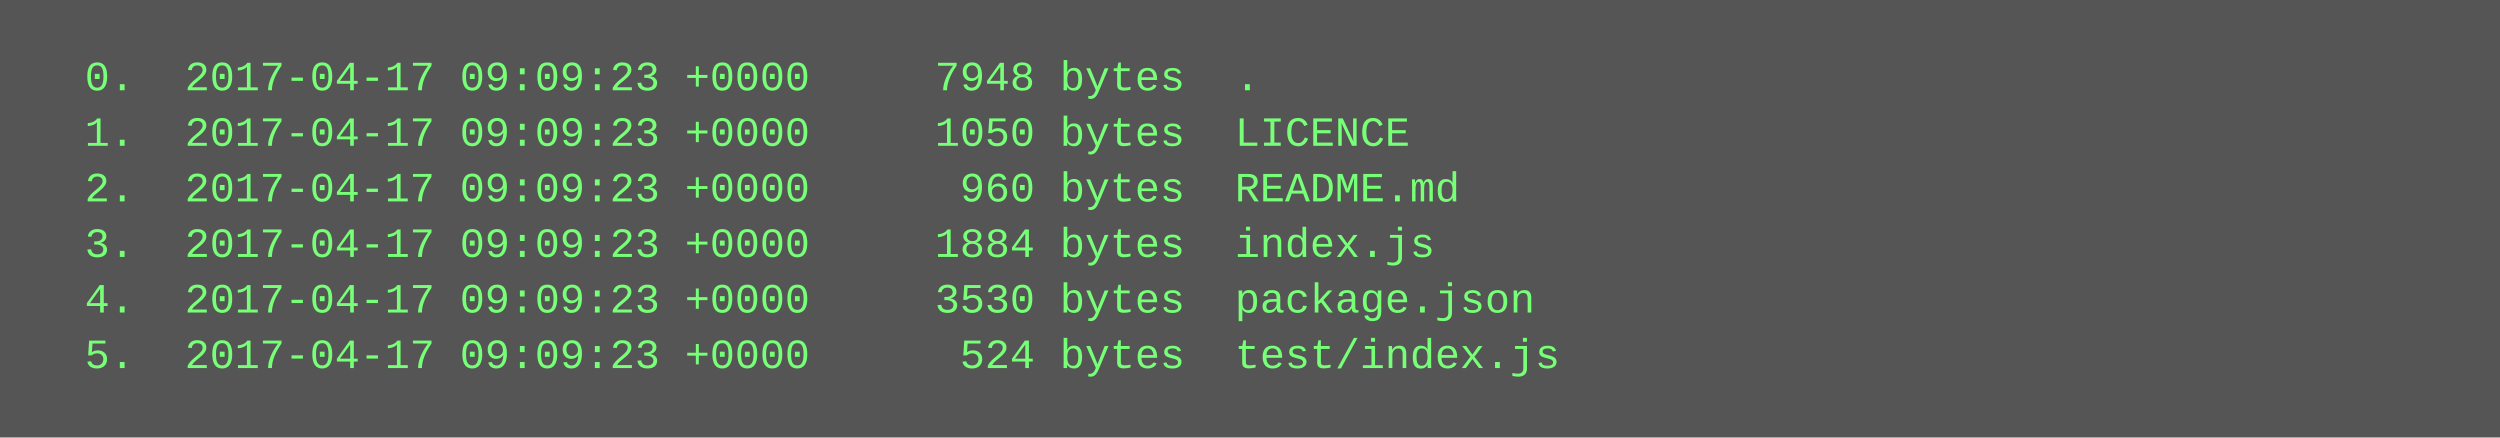
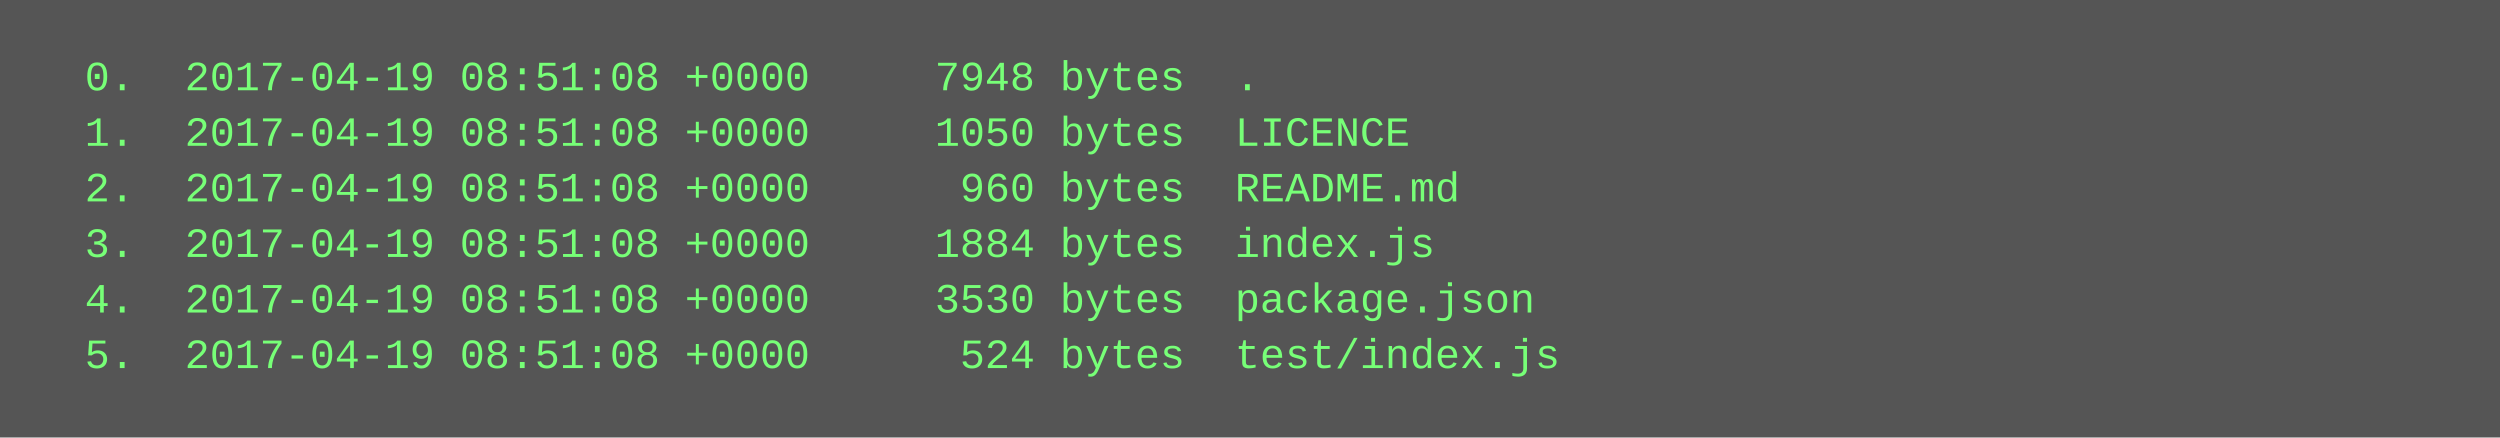
<svg xmlns="http://www.w3.org/2000/svg" height="126" width="720">
  <rect height="126" fill="#555" width="720" />
  <text fill="#7f7" font-family="Courier New" font-size="12" xml:space="preserve">
-     <tspan x="10" y="26">  0.  2017-04-17 09:09:23 +0000     7948 bytes  .</tspan>
-     <tspan x="10" y="42">  1.  2017-04-17 09:09:23 +0000     1050 bytes  LICENCE</tspan>
-     <tspan x="10" y="58">  2.  2017-04-17 09:09:23 +0000      960 bytes  README.md</tspan>
-     <tspan x="10" y="74">  3.  2017-04-17 09:09:23 +0000     1884 bytes  index.js</tspan>
-     <tspan x="10" y="90">  4.  2017-04-17 09:09:23 +0000     3530 bytes  package.json</tspan>
-     <tspan x="10" y="106">  5.  2017-04-17 09:09:23 +0000      524 bytes  test/index.js</tspan>
+     <tspan x="10" y="26">  0.  2017-04-19 08:51:08 +0000     7948 bytes  .</tspan>
+     <tspan x="10" y="42">  1.  2017-04-19 08:51:08 +0000     1050 bytes  LICENCE</tspan>
+     <tspan x="10" y="58">  2.  2017-04-19 08:51:08 +0000      960 bytes  README.md</tspan>
+     <tspan x="10" y="74">  3.  2017-04-19 08:51:08 +0000     1884 bytes  index.js</tspan>
+     <tspan x="10" y="90">  4.  2017-04-19 08:51:08 +0000     3530 bytes  package.json</tspan>
+     <tspan x="10" y="106">  5.  2017-04-19 08:51:08 +0000      524 bytes  test/index.js</tspan>
  </text>
</svg>
